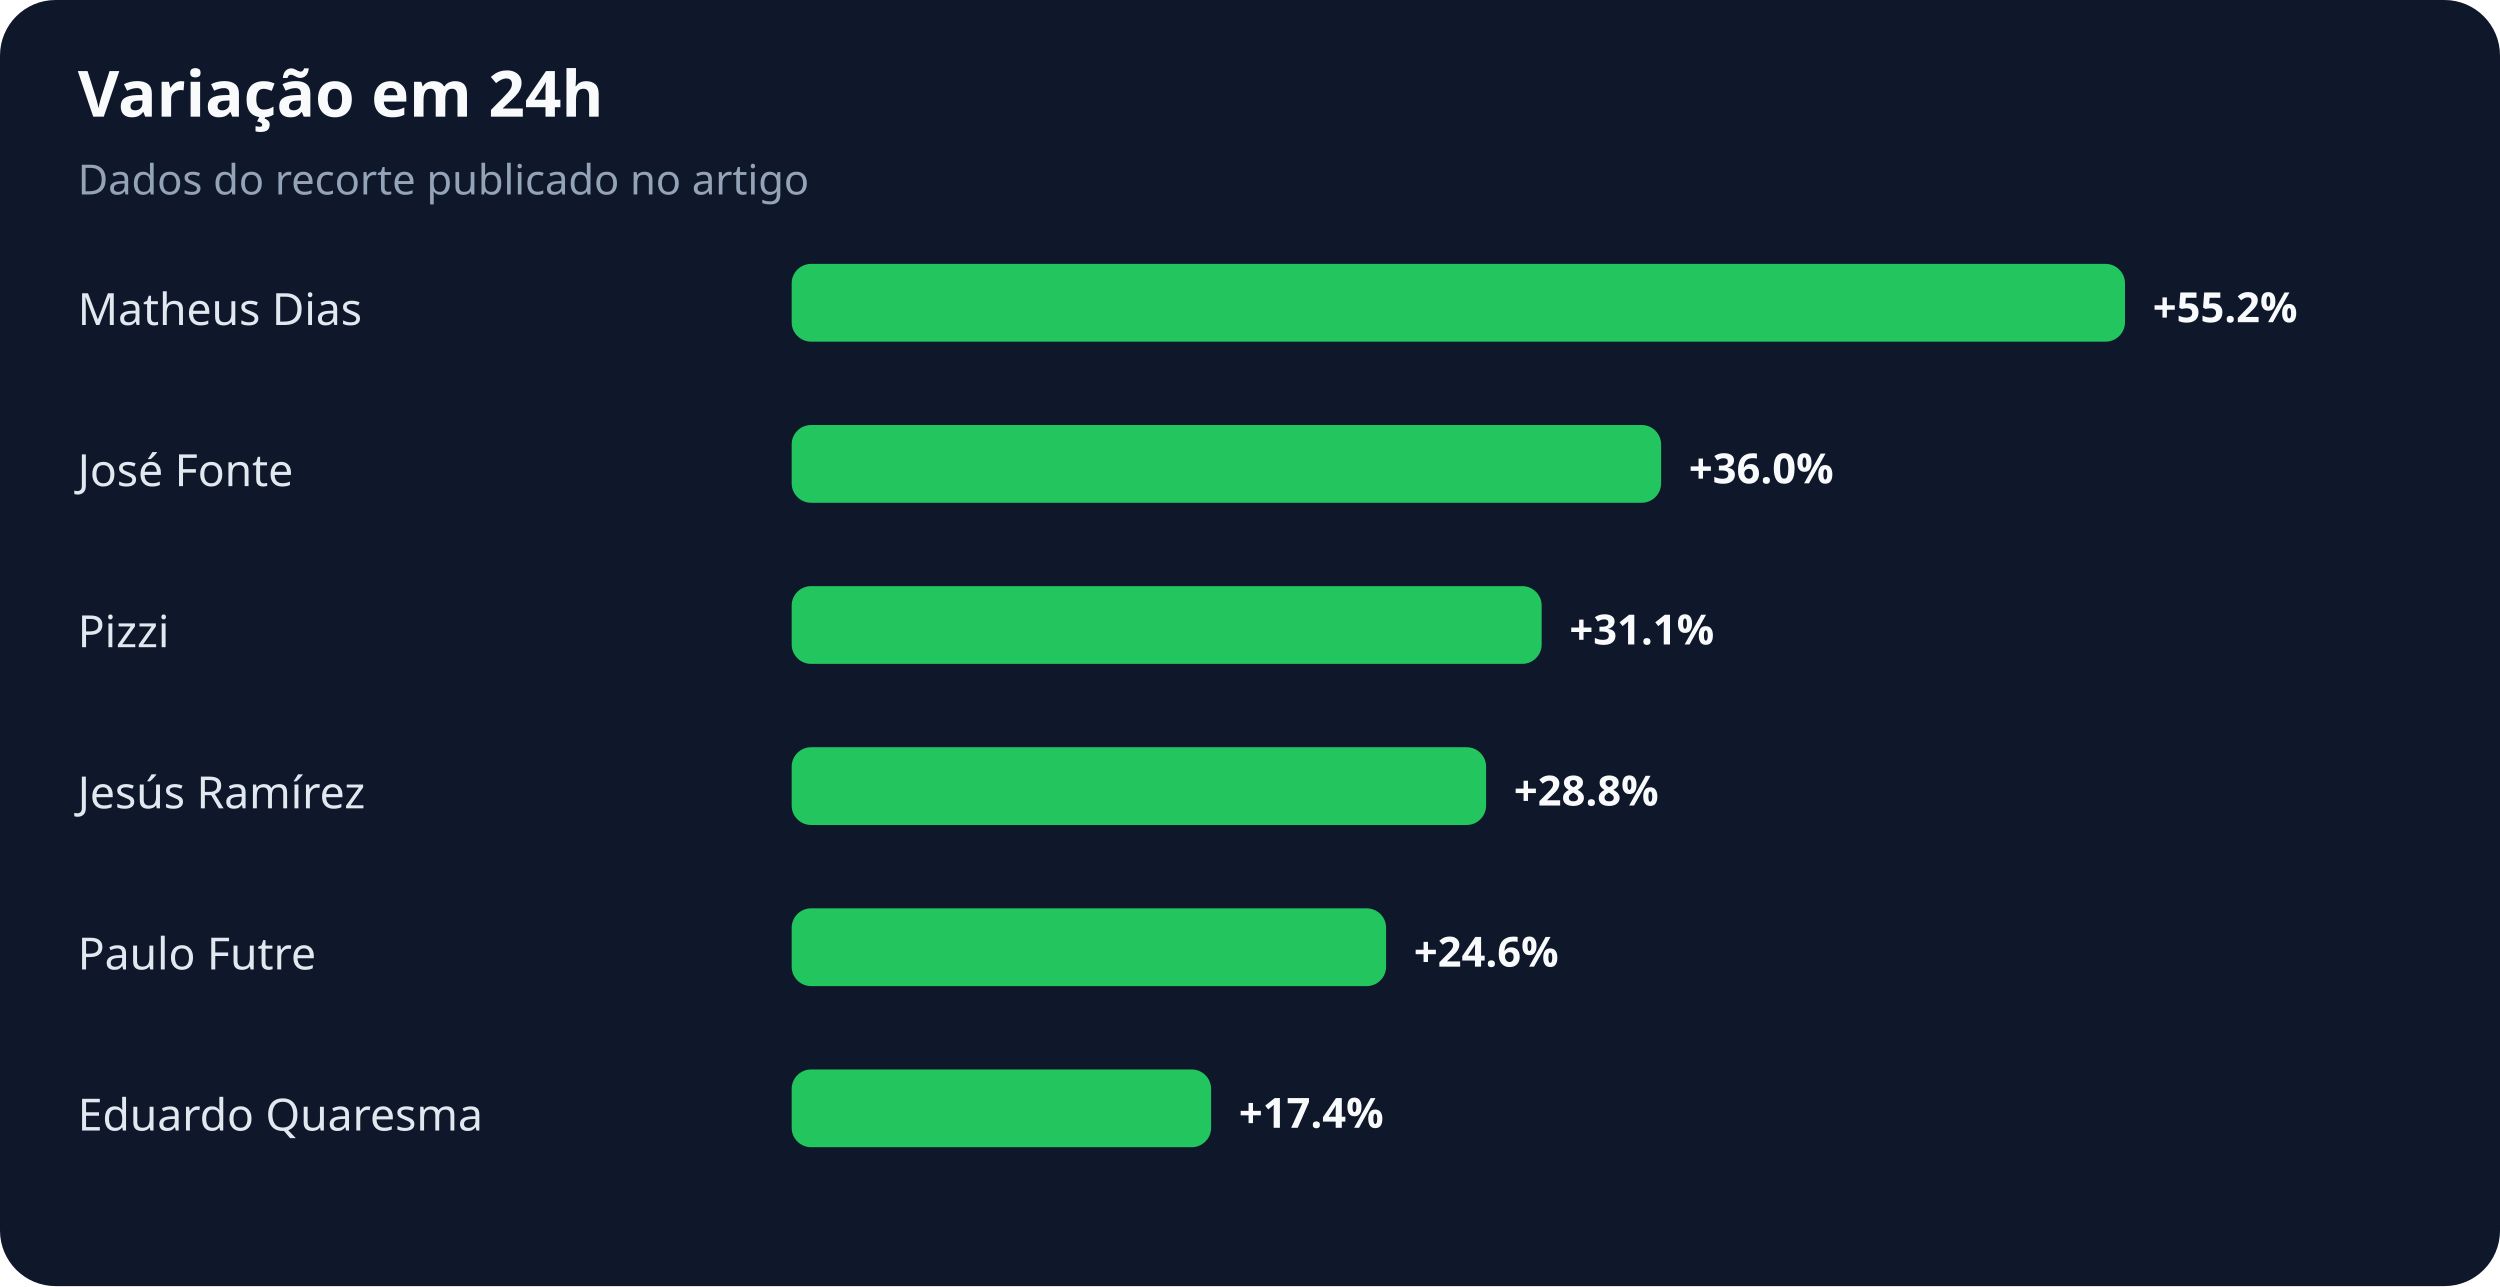
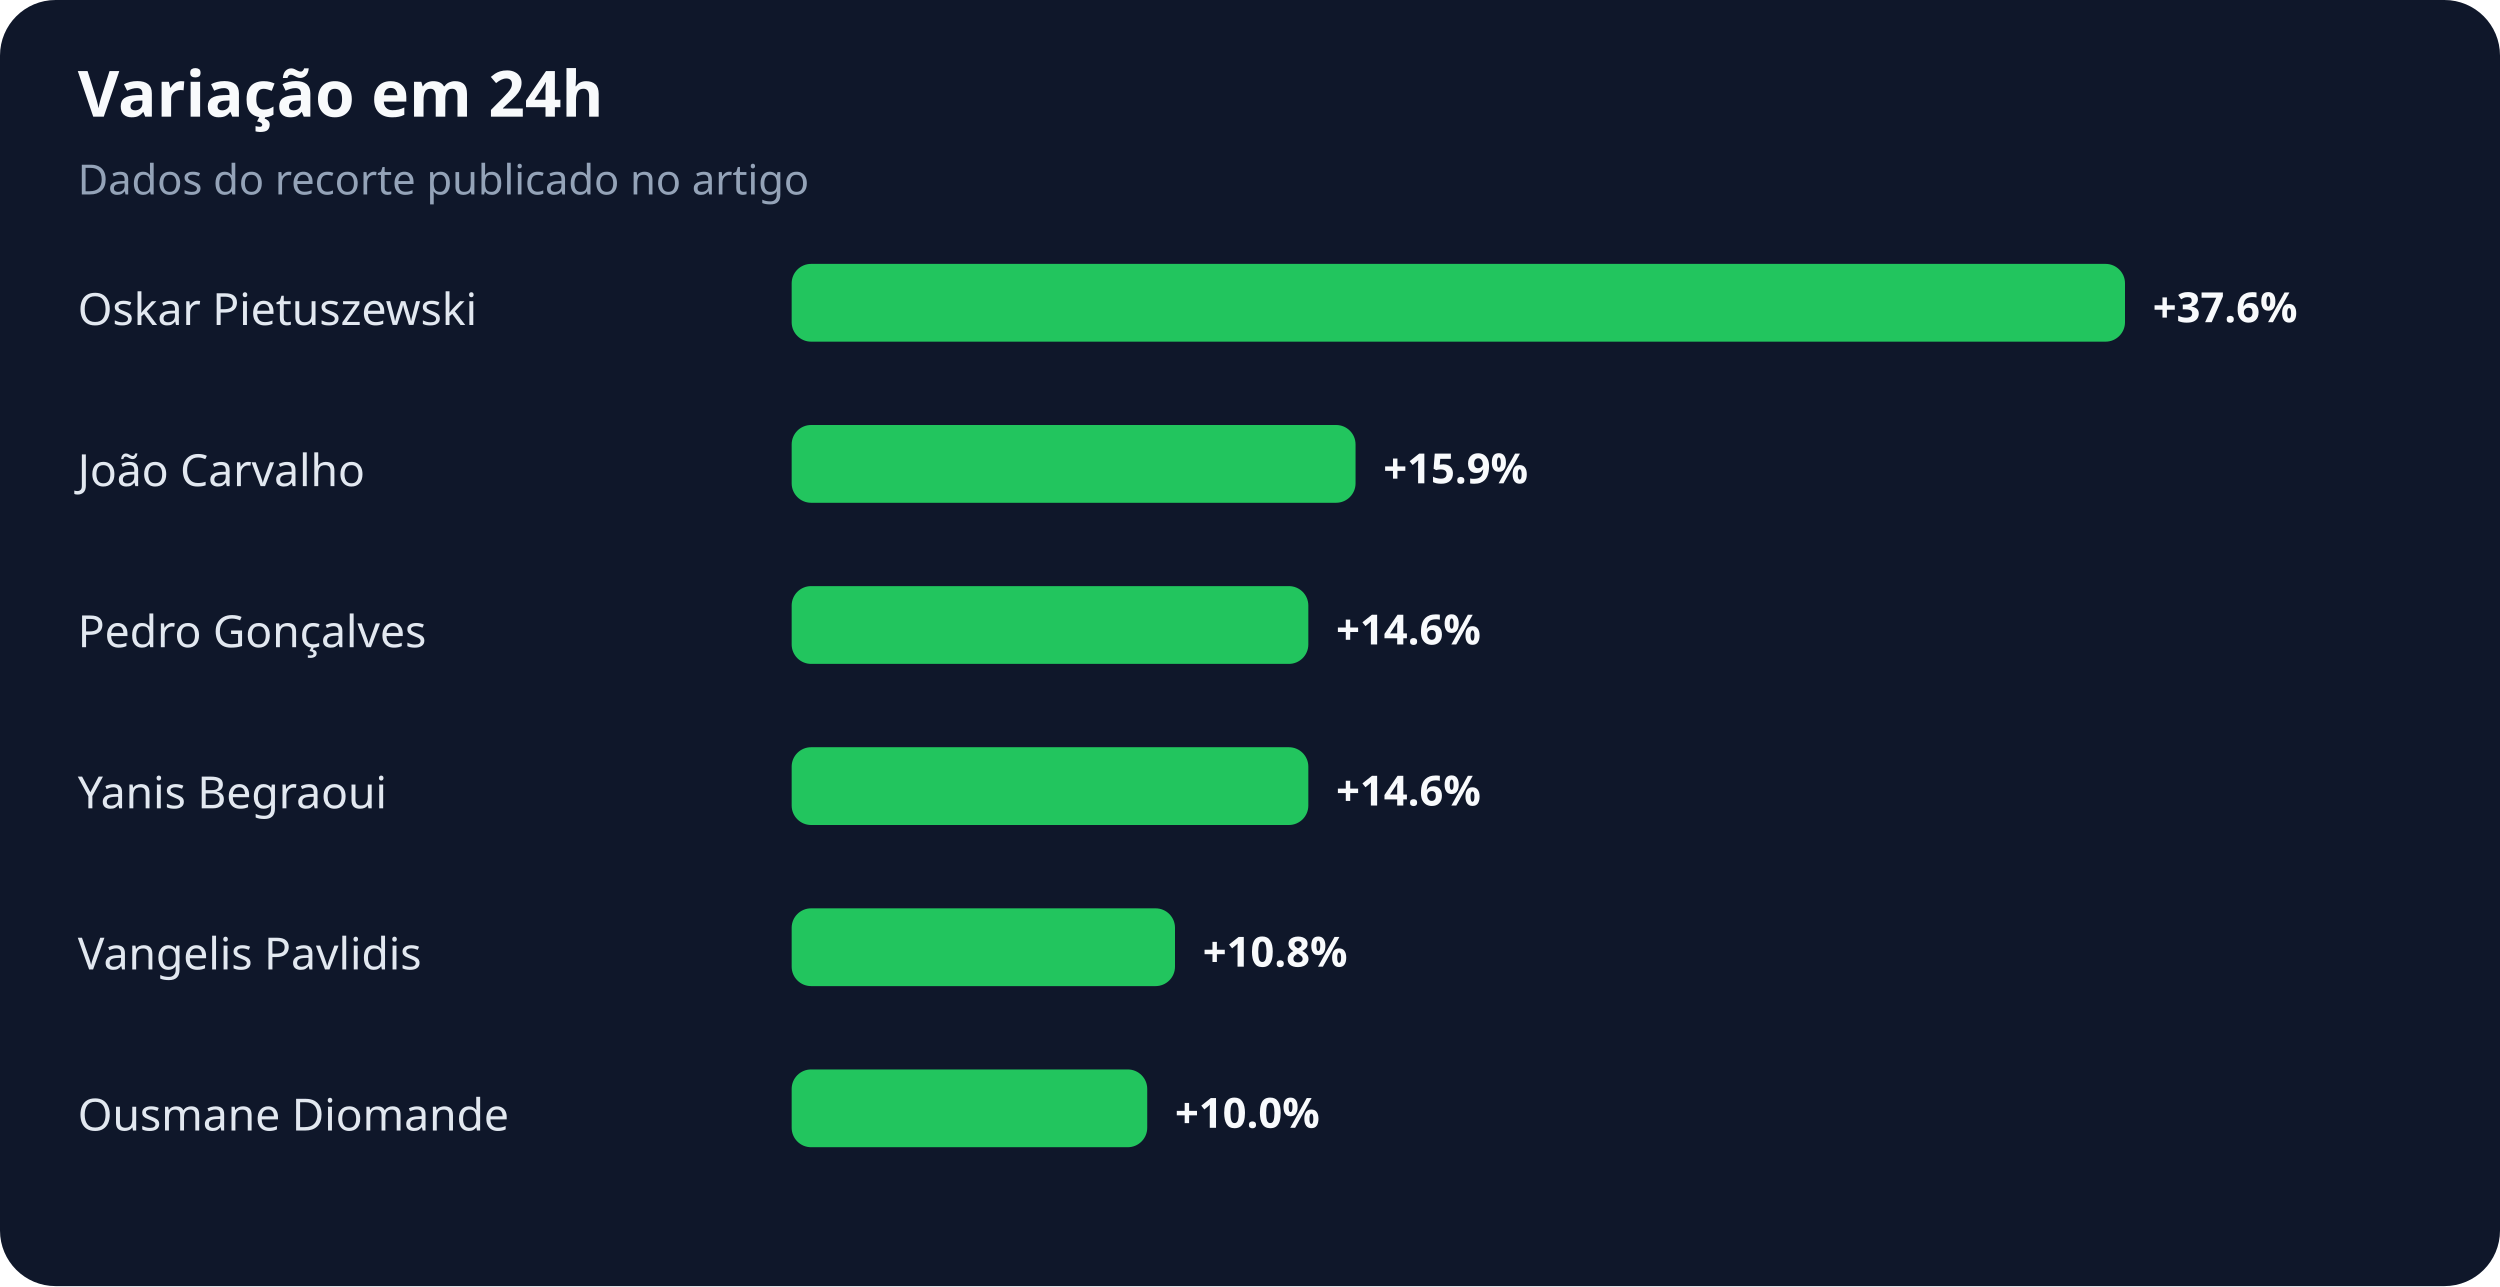
<svg xmlns="http://www.w3.org/2000/svg" width="900" height="463" viewBox="0 0 900 463" role="img" aria-labelledby="title desc">
  <rect width="100%" height="100%" rx="20" fill="#0f172a" />
  <text x="28" y="42" fill="#f8fafc" font-family="system-ui,sans-serif" font-size="23" font-weight="700">Variação em 24h</text>
  <text x="28" y="70" fill="#94a3b8" font-family="system-ui,sans-serif" font-size="15">Dados do recorte publicado no artigo</text>
-   <text x="28" y="117" fill="#e2e8f0" font-family="system-ui,sans-serif" font-size="16">Matheus Dias</text>
+   <text x="28" y="117" fill="#e2e8f0" font-family="system-ui,sans-serif" font-size="16">Oskar Pietuszewski</text>
  <rect x="285" y="95" width="480" height="28" rx="7" fill="#22c55e" />
-   <text x="775" y="116" fill="#f8fafc" font-family="system-ui,sans-serif" font-size="15" font-weight="700">+55.2%</text>
-   <text x="28" y="175" fill="#e2e8f0" font-family="system-ui,sans-serif" font-size="16">José Fonte</text>
-   <rect x="285" y="153" width="313" height="28" rx="7" fill="#22c55e" />
-   <text x="608" y="174" fill="#f8fafc" font-family="system-ui,sans-serif" font-size="15" font-weight="700">+36.0%</text>
-   <text x="28" y="233" fill="#e2e8f0" font-family="system-ui,sans-serif" font-size="16">Pizzi</text>
-   <rect x="285" y="211" width="270" height="28" rx="7" fill="#22c55e" />
-   <text x="565" y="232" fill="#f8fafc" font-family="system-ui,sans-serif" font-size="15" font-weight="700">+31.1%</text>
-   <text x="28" y="291" fill="#e2e8f0" font-family="system-ui,sans-serif" font-size="16">Jesús Ramírez</text>
-   <rect x="285" y="269" width="250" height="28" rx="7" fill="#22c55e" />
-   <text x="545" y="290" fill="#f8fafc" font-family="system-ui,sans-serif" font-size="15" font-weight="700">+28.8%</text>
-   <text x="28" y="349" fill="#e2e8f0" font-family="system-ui,sans-serif" font-size="16">Paulo Futre</text>
-   <rect x="285" y="327" width="214" height="28" rx="7" fill="#22c55e" />
-   <text x="509" y="348" fill="#f8fafc" font-family="system-ui,sans-serif" font-size="15" font-weight="700">+24.6%</text>
-   <text x="28" y="407" fill="#e2e8f0" font-family="system-ui,sans-serif" font-size="16">Eduardo Quaresma</text>
-   <rect x="285" y="385" width="151" height="28" rx="7" fill="#22c55e" />
-   <text x="446" y="406" fill="#f8fafc" font-family="system-ui,sans-serif" font-size="15" font-weight="700">+17.4%</text>
+   <text x="775" y="116" fill="#f8fafc" font-family="system-ui,sans-serif" font-size="15" font-weight="700">+37.6%</text>
+   <text x="28" y="175" fill="#e2e8f0" font-family="system-ui,sans-serif" font-size="16">João Carvalho</text>
+   <rect x="285" y="153" width="203" height="28" rx="7" fill="#22c55e" />
+   <text x="498" y="174" fill="#f8fafc" font-family="system-ui,sans-serif" font-size="15" font-weight="700">+15.9%</text>
+   <text x="28" y="233" fill="#e2e8f0" font-family="system-ui,sans-serif" font-size="16">Pedro Gonçalves</text>
+   <rect x="285" y="211" width="186" height="28" rx="7" fill="#22c55e" />
+   <text x="481" y="232" fill="#f8fafc" font-family="system-ui,sans-serif" font-size="15" font-weight="700">+14.6%</text>
+   <text x="28" y="291" fill="#e2e8f0" font-family="system-ui,sans-serif" font-size="16">Yanis Begraoui</text>
+   <rect x="285" y="269" width="186" height="28" rx="7" fill="#22c55e" />
+   <text x="481" y="290" fill="#f8fafc" font-family="system-ui,sans-serif" font-size="15" font-weight="700">+14.6%</text>
+   <text x="28" y="349" fill="#e2e8f0" font-family="system-ui,sans-serif" font-size="16">Vangelis Pavlidis</text>
+   <rect x="285" y="327" width="138" height="28" rx="7" fill="#22c55e" />
+   <text x="433" y="348" fill="#f8fafc" font-family="system-ui,sans-serif" font-size="15" font-weight="700">+10.8%</text>
+   <text x="28" y="407" fill="#e2e8f0" font-family="system-ui,sans-serif" font-size="16">Ousmane Diomande</text>
+   <rect x="285" y="385" width="128" height="28" rx="7" fill="#22c55e" />
+   <text x="423" y="406" fill="#f8fafc" font-family="system-ui,sans-serif" font-size="15" font-weight="700">+10.0%</text>
</svg>
